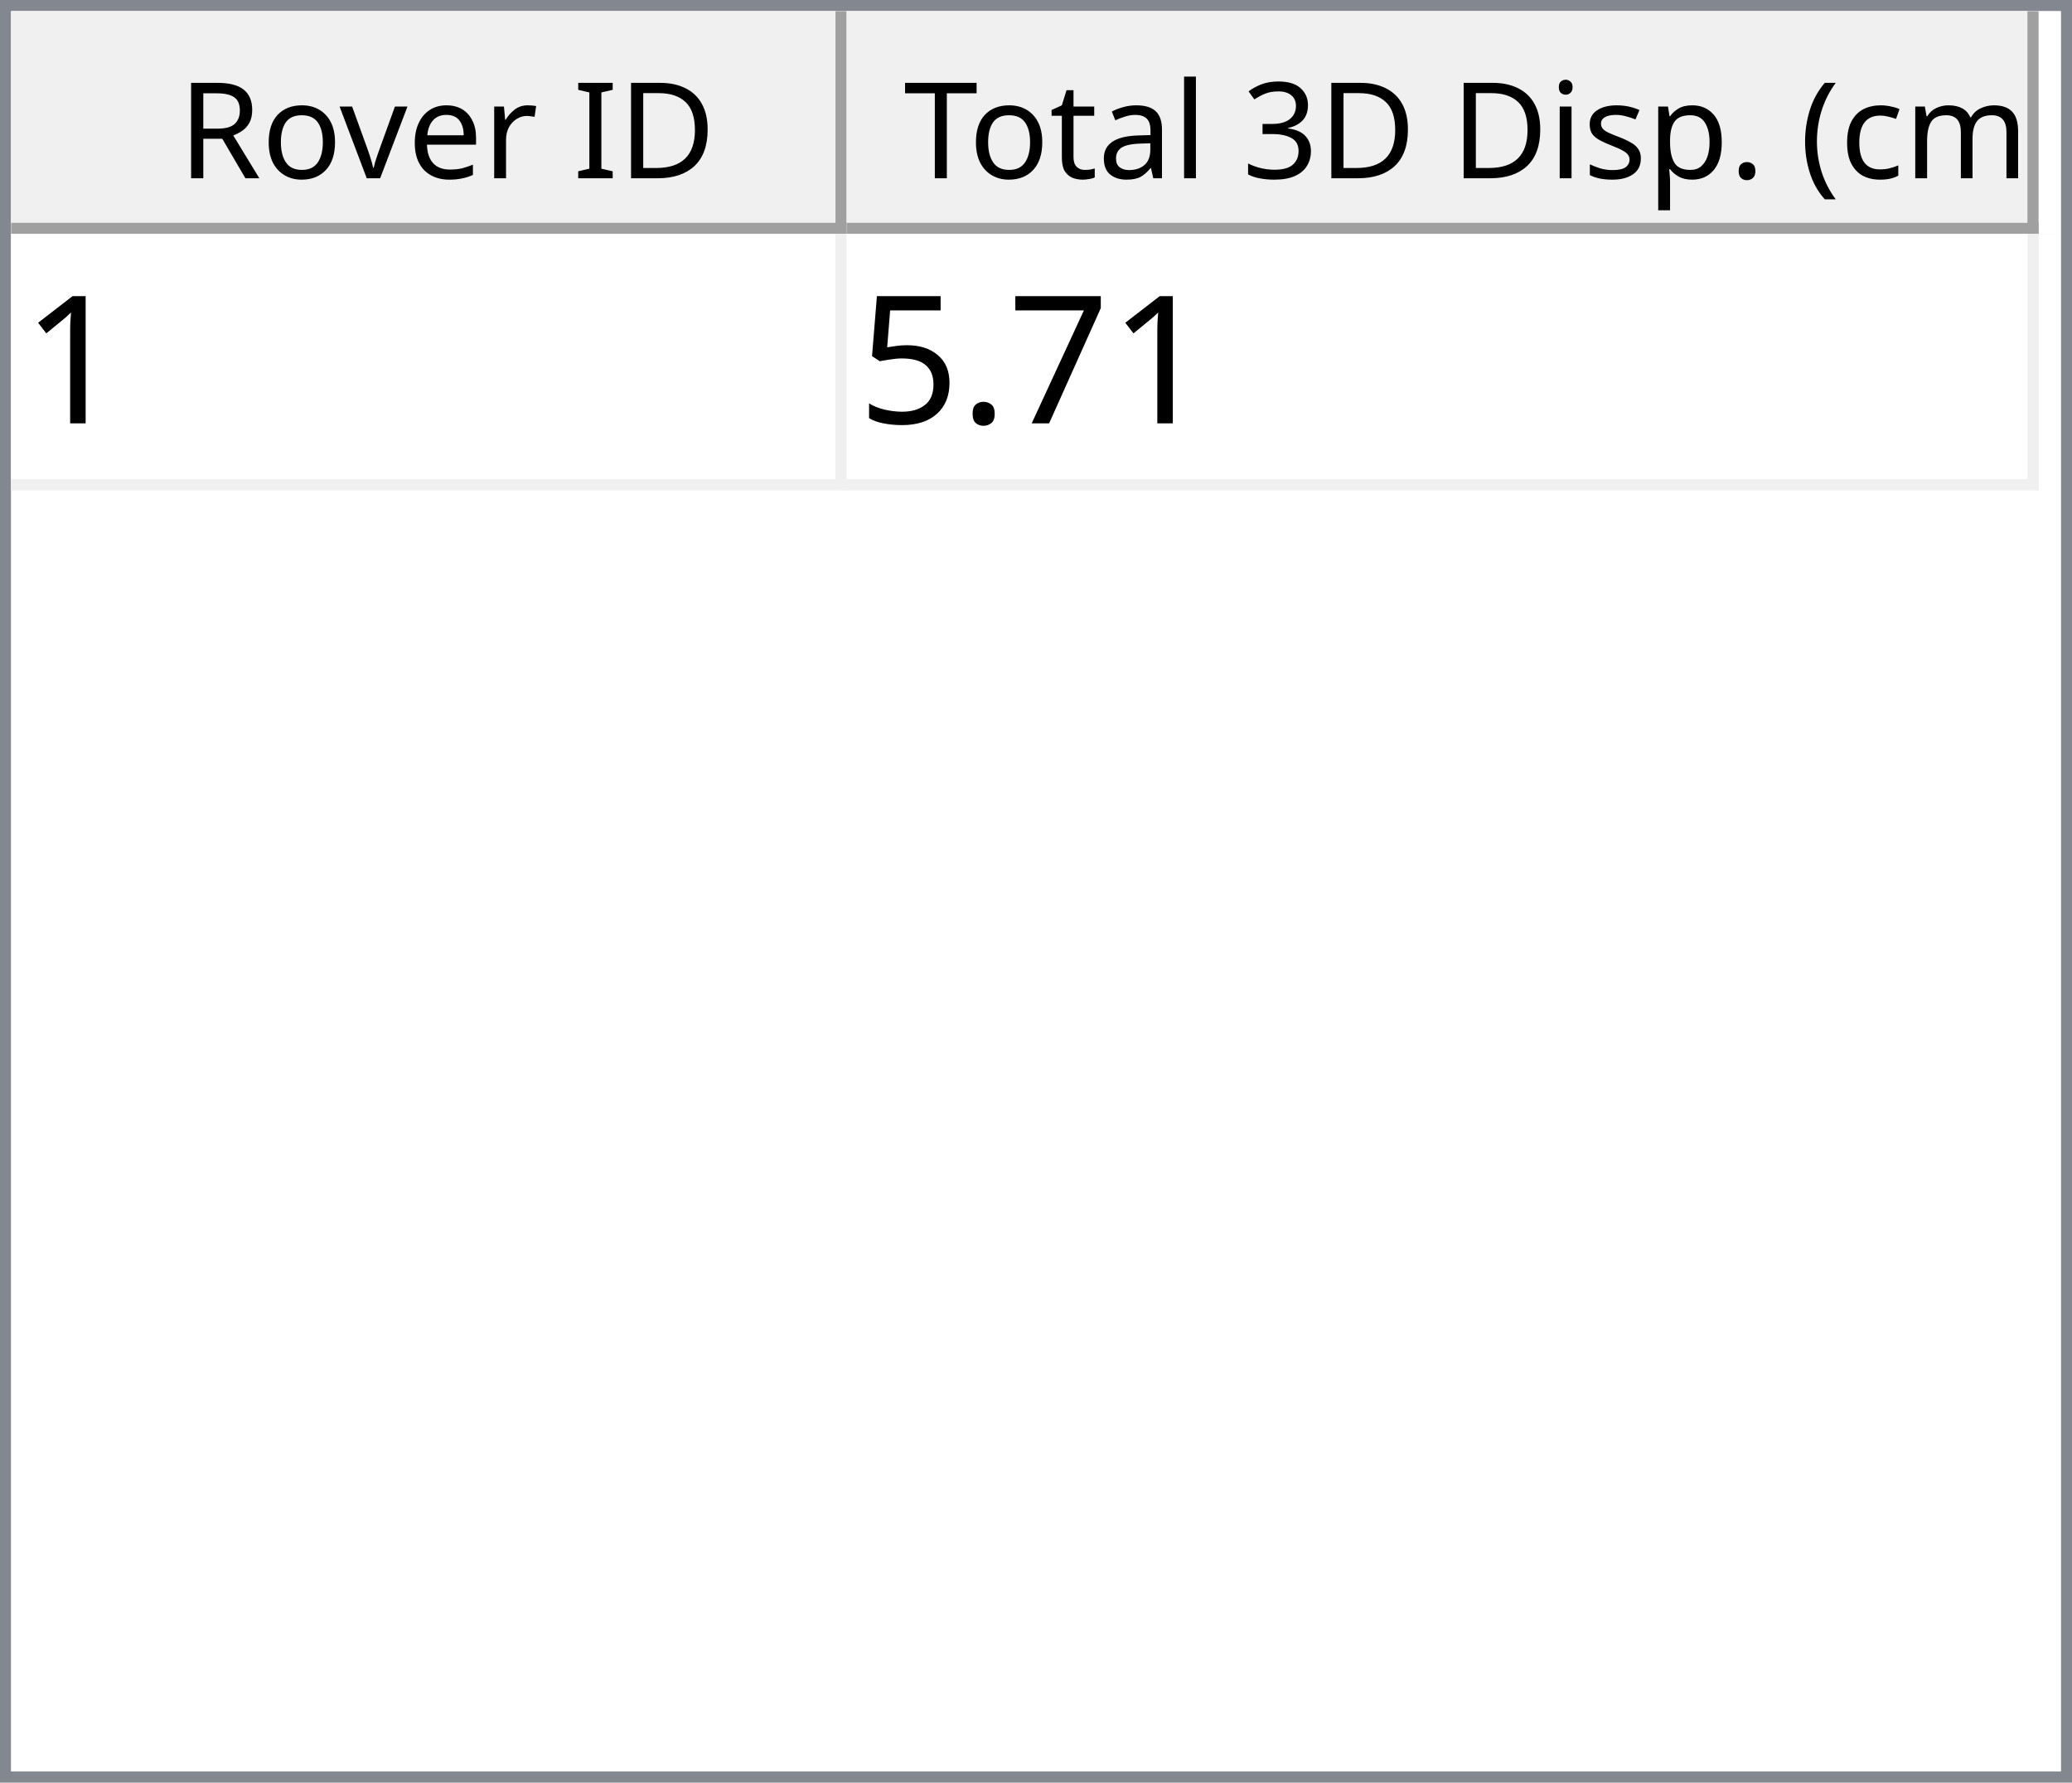
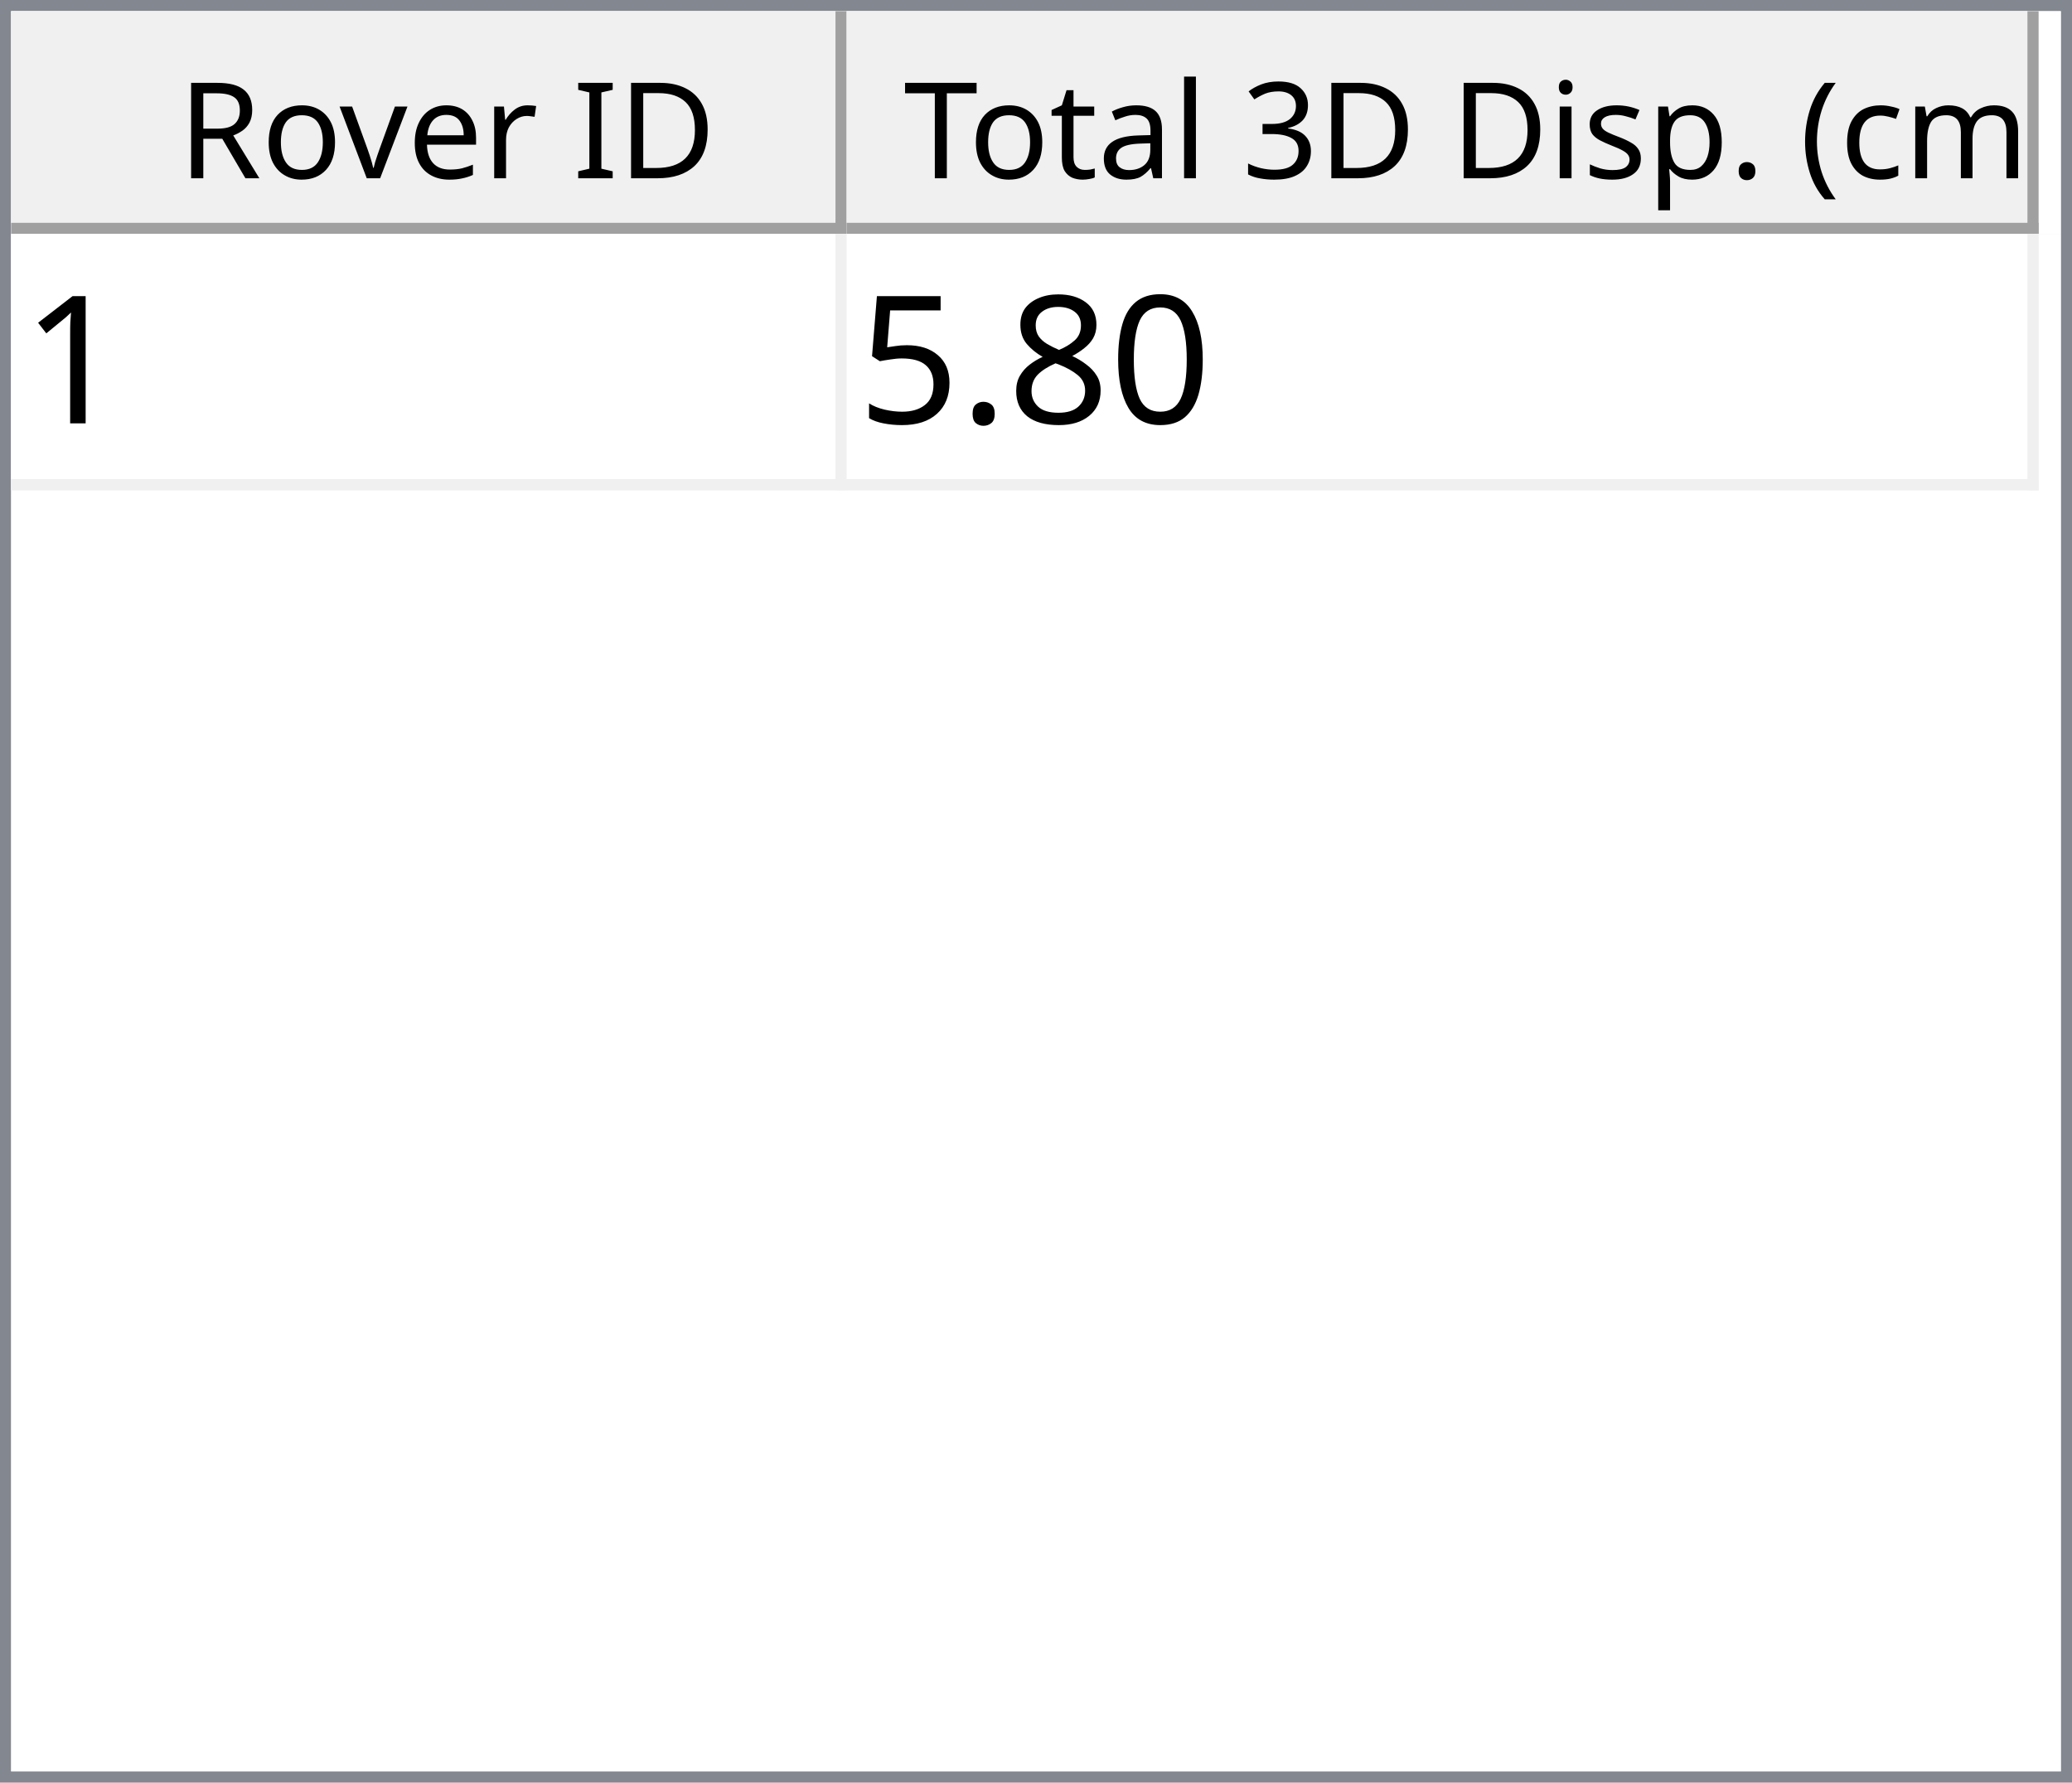
<svg xmlns="http://www.w3.org/2000/svg" style="fill-opacity:1; color-rendering:auto; color-interpolation:auto; text-rendering:auto; stroke:black; stroke-linecap:square; stroke-miterlimit:10; shape-rendering:auto; stroke-opacity:1; fill:black; stroke-dasharray:none; font-weight:normal; stroke-width:1; font-family:'Dialog'; font-style:normal; stroke-linejoin:miter; font-size:12px; stroke-dashoffset:0; image-rendering:auto;" width="186" height="160">
  <defs id="genericDefs" />
  <g>
    <defs id="defs1">
      <clipPath clipPathUnits="userSpaceOnUse" id="clipPath1">
        <path d="M0 0 L186 0 L186 160 L0 160 L0 0 Z" />
      </clipPath>
      <clipPath clipPathUnits="userSpaceOnUse" id="clipPath2">
        <path d="M0 0 L0 160 L186 160 L186 0 Z" />
      </clipPath>
      <clipPath clipPathUnits="userSpaceOnUse" id="clipPath3">
        <path d="M0 0 L0 20 L184 20 L184 0 Z" />
      </clipPath>
      <clipPath clipPathUnits="userSpaceOnUse" id="clipPath4">
        <path d="M0 0 L0 20 L75 20 L75 0 Z" />
      </clipPath>
      <clipPath clipPathUnits="userSpaceOnUse" id="clipPath5">
        <path d="M1 1 L1 19 L74 19 L74 1 Z" />
      </clipPath>
      <clipPath clipPathUnits="userSpaceOnUse" id="clipPath6">
        <path d="M0 0 L0 18 L73 18 L73 0 Z" />
      </clipPath>
      <clipPath clipPathUnits="userSpaceOnUse" id="clipPath7">
        <path d="M-0.5 -0.5 L-0.5 19.5 L74.5 19.5 L74.5 -0.5 Z" />
      </clipPath>
      <clipPath clipPathUnits="userSpaceOnUse" id="clipPath8">
        <path d="M0 0 L0 20 L107 20 L107 0 Z" />
      </clipPath>
      <clipPath clipPathUnits="userSpaceOnUse" id="clipPath9">
        <path d="M1 1 L1 19 L106 19 L106 1 Z" />
      </clipPath>
      <clipPath clipPathUnits="userSpaceOnUse" id="clipPath10">
        <path d="M0 0 L0 18 L105 18 L105 0 Z" />
      </clipPath>
      <clipPath clipPathUnits="userSpaceOnUse" id="clipPath11">
        <path d="M-0.5 -0.5 L-0.5 19.5 L106.5 19.5 L106.5 -0.5 Z" />
      </clipPath>
      <clipPath clipPathUnits="userSpaceOnUse" id="clipPath12">
        <path d="M0 0 L0 138 L184 138 L184 0 Z" />
      </clipPath>
      <clipPath clipPathUnits="userSpaceOnUse" id="clipPath13">
        <path d="M0 0 L0 23 L182 23 L182 0 Z" />
      </clipPath>
      <clipPath clipPathUnits="userSpaceOnUse" id="clipPath14">
        <path d="M-0.5 -0.5 L-0.5 22.5 L181.5 22.5 L181.5 -0.5 Z" />
      </clipPath>
      <clipPath clipPathUnits="userSpaceOnUse" id="clipPath15">
        <path d="M0 0 L0 22 L74 22 L74 0 Z" />
      </clipPath>
      <clipPath clipPathUnits="userSpaceOnUse" id="clipPath16">
        <path d="M0 0 L0 22 L106 22 L106 0 Z" />
      </clipPath>
      <font horiz-adv-x="64.551" id="font1">
        <font-face ascent="107.91" descent="25.098" units-per-em="100" style="font-style:normal; font-family:Segoe UI; font-weight:normal;" />
        <missing-glyph horiz-adv-x="64.551" d="M8.109 0 L8.109 68.266 L56.453 68.266 L56.453 0 L8.109 0 ZM15.328 7.234 L49.219 7.234 L49.219 61.031 L15.328 61.031 L15.328 7.234 Z" />
        <glyph unicode="D" horiz-adv-x="70.117" d="M9.188 0 L9.188 70.016 L28.516 70.016 Q65.531 70.016 65.531 35.891 Q65.531 19.672 55.25 9.836 Q44.969 0 27.734 0 L9.188 0 ZM17.391 62.594 L17.391 7.422 L27.828 7.422 Q41.609 7.422 49.273 14.797 Q56.938 22.172 56.938 35.688 Q56.938 62.594 28.328 62.594 L17.391 62.594 Z" />
        <glyph unicode="I" horiz-adv-x="26.611" d="M17.391 0 L9.188 0 L9.188 70.016 L17.391 70.016 L17.391 0 Z" />
        <glyph unicode=" " horiz-adv-x="27.393" d="" />
        <glyph unicode="r" horiz-adv-x="34.766" d="M34.188 41.891 Q32.078 43.5 28.125 43.5 Q23 43.5 19.555 38.672 Q16.109 33.844 16.109 25.484 L16.109 0 L8.109 0 L8.109 50 L16.109 50 L16.109 39.703 L16.312 39.703 Q18.016 44.969 21.531 47.922 Q25.047 50.875 29.391 50.875 Q32.516 50.875 34.188 50.203 L34.188 41.891 Z" />
        <glyph unicode="e" horiz-adv-x="52.295" d="M48.297 23 L12.984 23 Q13.188 14.656 17.484 10.109 Q21.781 5.562 29.297 5.562 Q37.75 5.562 44.828 11.141 L44.828 3.609 Q38.234 -1.172 27.391 -1.172 Q16.797 -1.172 10.742 5.641 Q4.688 12.453 4.688 24.812 Q4.688 36.469 11.305 43.82 Q17.922 51.172 27.734 51.172 Q37.547 51.172 42.922 44.828 Q48.297 38.484 48.297 27.203 L48.297 23 ZM40.094 29.781 Q40.047 36.719 36.75 40.578 Q33.453 44.438 27.594 44.438 Q21.922 44.438 17.969 40.383 Q14.016 36.328 13.094 29.781 L40.094 29.781 Z" />
        <glyph unicode="v" horiz-adv-x="47.9" d="M47.406 50 L27.484 0 L19.625 0 L0.688 50 L9.469 50 L22.172 13.672 Q23.578 9.672 23.922 6.688 L24.125 6.688 Q24.609 10.453 25.688 13.484 L38.969 50 L47.406 50 Z" />
        <glyph unicode="o" horiz-adv-x="58.594" d="M29 -1.172 Q17.922 -1.172 11.305 5.836 Q4.688 12.844 4.688 24.422 Q4.688 37.016 11.57 44.094 Q18.453 51.172 30.172 51.172 Q41.359 51.172 47.633 44.289 Q53.906 37.406 53.906 25.203 Q53.906 13.234 47.141 6.031 Q40.375 -1.172 29 -1.172 ZM29.594 44.438 Q21.875 44.438 17.383 39.188 Q12.891 33.938 12.891 24.703 Q12.891 15.828 17.43 10.695 Q21.969 5.562 29.594 5.562 Q37.359 5.562 41.531 10.594 Q45.703 15.625 45.703 24.906 Q45.703 34.281 41.531 39.359 Q37.359 44.438 29.594 44.438 Z" />
        <glyph unicode="R" horiz-adv-x="59.814" d="M59.375 0 L49.609 0 L37.891 19.625 Q36.281 22.359 34.766 24.289 Q33.25 26.219 31.664 27.438 Q30.078 28.656 28.25 29.219 Q26.422 29.781 24.125 29.781 L17.391 29.781 L17.391 0 L9.188 0 L9.188 70.016 L30.078 70.016 Q34.672 70.016 38.555 68.867 Q42.438 67.719 45.289 65.375 Q48.141 63.031 49.758 59.547 Q51.375 56.062 51.375 51.375 Q51.375 47.703 50.273 44.656 Q49.172 41.609 47.148 39.211 Q45.125 36.812 42.266 35.133 Q39.406 33.453 35.844 32.516 L35.844 32.328 Q37.594 31.547 38.891 30.547 Q40.188 29.547 41.359 28.18 Q42.531 26.812 43.68 25.078 Q44.828 23.344 46.234 21.047 L59.375 0 ZM17.391 62.594 L17.391 37.203 L28.516 37.203 Q31.594 37.203 34.203 38.133 Q36.812 39.062 38.719 40.797 Q40.625 42.531 41.703 45.047 Q42.781 47.562 42.781 50.688 Q42.781 56.297 39.141 59.445 Q35.5 62.594 28.609 62.594 L17.391 62.594 Z" />
        <glyph unicode=")" horiz-adv-x="30.176" d="M8.297 -15.922 L1.172 -15.922 Q16.406 2.344 16.406 26.812 Q16.406 51.469 1.078 70.016 L8.297 70.016 Q23.531 52.156 23.531 26.703 Q23.531 1.375 8.297 -15.922 Z" />
        <glyph unicode="m" horiz-adv-x="86.133" d="M79.109 0 L71.094 0 L71.094 28.719 Q71.094 37.016 68.531 40.727 Q65.969 44.438 59.906 44.438 Q54.781 44.438 51.195 39.75 Q47.609 35.062 47.609 28.516 L47.609 0 L39.594 0 L39.594 29.688 Q39.594 44.438 28.219 44.438 Q22.953 44.438 19.531 40.016 Q16.109 35.594 16.109 28.516 L16.109 0 L8.109 0 L8.109 50 L16.109 50 L16.109 42.094 L16.312 42.094 Q21.625 51.172 31.844 51.172 Q36.969 51.172 40.773 48.312 Q44.578 45.453 46 40.828 Q51.562 51.172 62.594 51.172 Q79.109 51.172 79.109 30.812 L79.109 0 Z" />
        <glyph unicode="c" horiz-adv-x="46.191" d="M42.188 2.297 Q36.422 -1.172 28.516 -1.172 Q17.828 -1.172 11.258 5.789 Q4.688 12.75 4.688 23.828 Q4.688 36.188 11.766 43.68 Q18.844 51.172 30.672 51.172 Q37.25 51.172 42.281 48.734 L42.281 40.531 Q36.719 44.438 30.375 44.438 Q22.703 44.438 17.797 38.945 Q12.891 33.453 12.891 24.516 Q12.891 15.719 17.508 10.641 Q22.125 5.562 29.891 5.562 Q36.422 5.562 42.188 9.906 L42.188 2.297 Z" />
        <glyph unicode="(" horiz-adv-x="30.176" d="M29.109 -15.922 L21.969 -15.922 Q6.844 1.375 6.844 26.703 Q6.844 52.156 21.969 70.016 L29.203 70.016 Q13.875 51.469 13.875 26.812 Q13.875 2.344 29.109 -15.922 Z" />
        <glyph unicode="." horiz-adv-x="21.68" d="M10.891 -1.078 Q8.641 -1.078 7.055 0.539 Q5.469 2.156 5.469 4.391 Q5.469 6.641 7.055 8.273 Q8.641 9.906 10.891 9.906 Q13.188 9.906 14.797 8.273 Q16.406 6.641 16.406 4.391 Q16.406 2.156 14.797 0.539 Q13.188 -1.078 10.891 -1.078 Z" />
        <glyph unicode="p" horiz-adv-x="58.789" d="M16.312 7.234 L16.109 7.234 L16.109 -23 L8.109 -23 L8.109 50 L16.109 50 L16.109 41.219 L16.312 41.219 Q22.219 51.172 33.594 51.172 Q43.266 51.172 48.688 44.461 Q54.109 37.75 54.109 26.469 Q54.109 13.922 48 6.375 Q41.891 -1.172 31.297 -1.172 Q21.578 -1.172 16.312 7.234 ZM16.109 27.391 L16.109 20.406 Q16.109 14.203 20.141 9.883 Q24.172 5.562 30.375 5.562 Q37.641 5.562 41.773 11.133 Q45.906 16.703 45.906 26.609 Q45.906 34.969 42.047 39.703 Q38.188 44.438 31.594 44.438 Q24.609 44.438 20.359 39.578 Q16.109 34.719 16.109 27.391 Z" />
        <glyph unicode="s" horiz-adv-x="42.432" d="M5.078 1.812 L5.078 10.406 Q11.625 5.562 19.484 5.562 Q30.031 5.562 30.031 12.594 Q30.031 14.594 29.125 15.992 Q28.219 17.391 26.68 18.461 Q25.141 19.531 23.07 20.383 Q21 21.234 18.609 22.172 Q15.281 23.484 12.766 24.828 Q10.25 26.172 8.57 27.859 Q6.891 29.547 6.031 31.695 Q5.172 33.844 5.172 36.719 Q5.172 40.234 6.789 42.945 Q8.406 45.656 11.086 47.484 Q13.766 49.312 17.211 50.242 Q20.656 51.172 24.312 51.172 Q30.812 51.172 35.938 48.922 L35.938 40.828 Q30.422 44.438 23.25 44.438 Q21 44.438 19.195 43.922 Q17.391 43.406 16.094 42.477 Q14.797 41.547 14.086 40.258 Q13.375 38.969 13.375 37.406 Q13.375 35.453 14.086 34.133 Q14.797 32.812 16.164 31.789 Q17.531 30.766 19.484 29.938 Q21.438 29.109 23.922 28.125 Q27.25 26.859 29.883 25.516 Q32.516 24.172 34.375 22.484 Q36.234 20.797 37.234 18.602 Q38.234 16.406 38.234 13.375 Q38.234 9.672 36.602 6.938 Q34.969 4.203 32.234 2.398 Q29.5 0.594 25.93 -0.289 Q22.359 -1.172 18.453 -1.172 Q10.75 -1.172 5.078 1.812 Z" />
        <glyph unicode="i" horiz-adv-x="24.219" d="M12.203 62.703 Q10.062 62.703 8.547 64.164 Q7.031 65.625 7.031 67.875 Q7.031 70.125 8.547 71.609 Q10.062 73.094 12.203 73.094 Q14.406 73.094 15.945 71.609 Q17.484 70.125 17.484 67.875 Q17.484 65.719 15.945 64.211 Q14.406 62.703 12.203 62.703 ZM16.109 0 L8.109 0 L8.109 50 L16.109 50 L16.109 0 Z" />
        <glyph unicode="3" horiz-adv-x="53.906" d="M46.531 19.828 Q46.531 15.094 44.75 11.211 Q42.969 7.328 39.719 4.57 Q36.469 1.812 31.93 0.297 Q27.391 -1.219 21.922 -1.219 Q11.922 -1.219 6 2.594 L6 11.188 Q13.094 5.609 22.219 5.609 Q25.875 5.609 28.828 6.539 Q31.781 7.469 33.906 9.227 Q36.031 10.984 37.18 13.477 Q38.328 15.969 38.328 19.094 Q38.328 32.812 18.797 32.812 L12.984 32.812 L12.984 39.594 L18.5 39.594 Q35.797 39.594 35.797 52.484 Q35.797 64.406 22.609 64.406 Q15.188 64.406 8.688 59.422 L8.688 67.188 Q15.375 71.188 24.609 71.188 Q29 71.188 32.57 69.969 Q36.141 68.75 38.68 66.555 Q41.219 64.359 42.609 61.281 Q44 58.203 44 54.5 Q44 40.672 30.031 36.719 L30.031 36.531 Q33.594 36.141 36.625 34.797 Q39.656 33.453 41.852 31.305 Q44.047 29.156 45.289 26.25 Q46.531 23.344 46.531 19.828 Z" />
        <glyph unicode="l" horiz-adv-x="24.219" d="M16.109 0 L8.109 0 L8.109 74.031 L16.109 74.031 L16.109 0 Z" />
        <glyph unicode="a" horiz-adv-x="50.879" d="M43.891 0 L35.891 0 L35.891 7.812 L35.688 7.812 Q30.469 -1.172 20.312 -1.172 Q12.844 -1.172 8.617 2.781 Q4.391 6.734 4.391 13.281 Q4.391 27.297 20.906 29.594 L35.891 31.688 Q35.891 44.438 25.594 44.438 Q16.547 44.438 9.281 38.281 L9.281 46.484 Q16.656 51.172 26.266 51.172 Q43.891 51.172 43.891 32.516 L43.891 0 ZM35.891 25.297 L23.828 23.641 Q18.266 22.859 15.43 20.875 Q12.594 18.891 12.594 13.875 Q12.594 10.203 15.211 7.883 Q17.828 5.562 22.172 5.562 Q28.125 5.562 32.008 9.742 Q35.891 13.922 35.891 20.312 L35.891 25.297 Z" />
        <glyph unicode="t" horiz-adv-x="33.887" d="M31.297 0.484 Q28.469 -1.078 23.828 -1.078 Q10.688 -1.078 10.688 13.578 L10.688 43.172 L2.094 43.172 L2.094 50 L10.688 50 L10.688 62.203 L18.703 64.797 L18.703 50 L31.297 50 L31.297 43.172 L18.703 43.172 L18.703 14.984 Q18.703 9.969 20.414 7.82 Q22.125 5.672 26.078 5.672 Q29.109 5.672 31.297 7.328 L31.297 0.484 Z" />
        <glyph unicode="T" horiz-adv-x="52.393" d="M50.594 62.594 L30.375 62.594 L30.375 0 L22.172 0 L22.172 62.594 L2 62.594 L2 70.016 L50.594 70.016 L50.594 62.594 Z" />
      </font>
      <font horiz-adv-x="75.0" id="font2">
        <font-face ascent="100.537" descent="21.973" units-per-em="100" style="font-style:normal; font-family:sans-serif; font-weight:normal;" />
        <missing-glyph horiz-adv-x="75.0" d="M12.5 0 L12.5 62.5 L62.5 62.5 L62.5 0 L12.5 0 ZM14.062 1.562 L60.938 1.562 L60.938 60.938 L14.062 60.938 L14.062 1.562 Z" />
        <glyph unicode="1" horiz-adv-x="55.615" d="M37.25 0 L28.469 0 L28.469 56 Q25.297 52.984 20.141 49.953 Q14.984 46.922 10.891 45.406 L10.891 53.906 Q18.266 57.375 23.781 62.305 Q29.297 67.234 31.594 71.875 L37.25 71.875 L37.25 0 Z" />
-         <glyph unicode="7" horiz-adv-x="55.615" d="M4.734 62.203 L4.734 70.656 L51.078 70.656 L51.078 63.812 Q44.234 56.547 37.523 44.484 Q30.812 32.422 27.156 19.672 Q24.516 10.688 23.781 0 L14.75 0 Q14.891 8.453 18.062 20.414 Q21.234 32.375 27.172 43.484 Q33.109 54.594 39.797 62.203 L4.734 62.203 Z" />
+         <glyph unicode="0" horiz-adv-x="55.615" d="M4.156 35.297 Q4.156 48 6.766 55.742 Q9.375 63.484 14.523 67.68 Q19.672 71.875 27.484 71.875 Q33.25 71.875 37.594 69.555 Q41.938 67.234 44.773 62.867 Q47.609 58.5 49.219 52.227 Q50.828 45.953 50.828 35.297 Q50.828 22.703 48.242 14.969 Q45.656 7.234 40.508 3.008 Q35.359 -1.219 27.484 -1.219 Q17.141 -1.219 11.234 6.203 Q4.156 15.141 4.156 35.297 ZM13.188 35.297 Q13.188 17.672 17.312 11.836 Q21.438 6 27.484 6 Q33.547 6 37.672 11.859 Q41.797 17.719 41.797 35.297 Q41.797 52.984 37.672 58.789 Q33.547 64.594 27.391 64.594 Q21.344 64.594 17.719 59.469 Q13.188 52.938 13.188 35.297 Z" />
+         <glyph unicode="8" horiz-adv-x="55.615" d="M17.672 38.812 Q12.203 40.828 9.57 44.539 Q6.938 48.25 6.938 53.422 Q6.938 61.234 12.555 66.555 Q18.172 71.875 27.484 71.875 Q36.859 71.875 42.578 66.43 Q48.297 60.984 48.297 53.172 Q48.297 48.188 45.68 44.508 Q43.062 40.828 37.75 38.812 Q44.344 36.672 47.781 31.883 Q51.219 27.094 51.219 20.453 Q51.219 11.281 44.727 5.031 Q38.234 -1.219 27.641 -1.219 Q17.047 -1.219 10.547 5.055 Q4.047 11.328 4.047 20.703 Q4.047 27.688 7.594 32.398 Q11.141 37.109 17.672 38.812 ZM15.922 53.719 Q15.922 48.641 19.195 45.414 Q22.469 42.188 27.688 42.188 Q32.766 42.188 36.016 45.383 Q39.266 48.578 39.266 53.219 Q39.266 58.062 35.914 61.359 Q32.562 64.656 27.594 64.656 Q22.562 64.656 19.242 61.43 Q15.922 58.203 15.922 53.719 ZM13.094 20.656 Q13.094 16.891 14.875 13.375 Q16.656 9.859 20.172 7.93 Q23.688 6 27.734 6 Q34.031 6 38.133 10.055 Q42.234 14.109 42.234 20.359 Q42.234 26.703 38.016 30.859 Q33.797 35.016 27.438 35.016 Q21.234 35.016 17.164 30.914 Q13.094 26.812 13.094 20.656 Z" />
        <glyph unicode="." horiz-adv-x="27.783" d="M9.078 0 L9.078 10.016 L19.094 10.016 L19.094 0 L9.078 0 Z" />
        <glyph unicode="5" horiz-adv-x="55.615" d="M4.156 18.75 L13.375 19.531 Q14.406 12.797 18.141 9.398 Q21.875 6 27.156 6 Q33.5 6 37.891 10.789 Q42.281 15.578 42.281 23.484 Q42.281 31 38.062 35.352 Q33.844 39.703 27 39.703 Q22.75 39.703 19.336 37.773 Q15.922 35.844 13.969 32.766 L5.719 33.844 L12.641 70.609 L48.25 70.609 L48.25 62.203 L19.672 62.203 L15.828 42.969 Q22.266 47.469 29.344 47.469 Q38.719 47.469 45.164 40.969 Q51.609 34.469 51.609 24.266 Q51.609 14.547 45.953 7.469 Q39.062 -1.219 27.156 -1.219 Q17.391 -1.219 11.211 4.25 Q5.031 9.719 4.156 18.75 Z" />
      </font>
    </defs>
    <g style="fill:white; stroke:white;">
      <rect x="0" y="0" width="186" style="clip-path:url(#clipPath1); stroke:none;" height="160" />
    </g>
    <g style="fill:white; text-rendering:optimizeSpeed; color-rendering:optimizeSpeed; image-rendering:optimizeSpeed; shape-rendering:crispEdges; stroke:white; color-interpolation:sRGB;">
      <rect x="0" width="186" height="160" y="0" style="stroke:none;" />
      <path style="stroke:none;" d="M0 160 L186 160 L186 0 L0 0 Z" />
    </g>
    <g style="fill:rgb(240,240,240); font-family:'Segoe UI'; stroke:rgb(240,240,240);">
      <rect x="0" y="0" width="186" style="clip-path:url(#clipPath2); stroke:none;" height="160" />
    </g>
    <g style="fill:rgb(130,135,144); font-family:'Segoe UI'; stroke:rgb(130,135,144);">
      <path d="M0 0 L186 0 L186 160 L0 160 L0 0 ZM1 1 L185 1 L185 159 L1 159 L1 1 Z" style="fill-rule:evenodd; clip-path:url(#clipPath2); stroke:none;" />
    </g>
    <g style="fill:white; font-family:'Segoe UI'; stroke:white;" transform="translate(1,1)">
      <rect x="0" y="0" width="184" style="clip-path:url(#clipPath3); stroke:none;" height="20" />
    </g>
    <g style="fill:rgb(240,240,240); font-family:'Segoe UI'; stroke:rgb(240,240,240);" transform="translate(1,1)">
      <rect x="0" y="0" width="75" style="clip-path:url(#clipPath4); stroke:none;" height="20" />
    </g>
    <g style="font-family:'Segoe UI';" transform="translate(2,2)">
      <text x="14" xml:space="preserve" y="14" style="clip-path:url(#clipPath6); stroke:none;">Rover ID</text>
    </g>
    <g style="fill:rgb(160,160,160); font-family:'Segoe UI'; stroke:rgb(160,160,160); stroke-linejoin:bevel;" transform="translate(1.5,1.5)">
      <line x1="74" x2="74" y1="0" style="fill:none; clip-path:url(#clipPath7);" y2="19" />
    </g>
    <g style="fill:rgb(160,160,160); font-family:'Segoe UI'; stroke:rgb(160,160,160); stroke-linejoin:bevel;" transform="matrix(1,0,0,1,1,1) translate(0.5,0.5)">
      <line x1="0" x2="74" y1="19" style="fill:none; clip-path:url(#clipPath7);" y2="19" />
    </g>
    <g style="fill:rgb(240,240,240); font-family:'Segoe UI'; stroke:rgb(240,240,240);" transform="translate(76,1)">
      <rect x="0" y="0" width="107" style="clip-path:url(#clipPath8); stroke:none;" height="20" />
    </g>
    <g style="font-family:'Segoe UI';" transform="translate(77,2)">
      <text x="1" xml:space="preserve" y="14" style="clip-path:url(#clipPath10); stroke:none;"> Total 3D Disp. (cm)</text>
    </g>
    <g style="fill:rgb(160,160,160); font-family:'Segoe UI'; stroke:rgb(160,160,160); stroke-linejoin:bevel;" transform="translate(76.5,1.5)">
      <line x1="106" x2="106" y1="0" style="fill:none; clip-path:url(#clipPath11);" y2="19" />
    </g>
    <g style="fill:rgb(160,160,160); font-family:'Segoe UI'; stroke:rgb(160,160,160); stroke-linejoin:bevel;" transform="matrix(1,0,0,1,76,1) translate(0.5,0.5)">
      <line x1="0" x2="106" y1="19" style="fill:none; clip-path:url(#clipPath11);" y2="19" />
    </g>
    <g style="fill:white; font-family:'Segoe UI'; stroke:white;" transform="translate(1,21)">
      <rect x="0" y="0" width="184" style="clip-path:url(#clipPath12); stroke:none;" height="138" />
    </g>
    <g style="fill:rgb(240,240,240); font-size:16px; font-family:sans-serif; stroke:rgb(240,240,240);" transform="translate(1,21)">
      <rect x="0" y="0" width="182" style="clip-path:url(#clipPath13); stroke:none;" height="23" />
      <line transform="translate(0.5,0.5)" x1="0" x2="181" y1="22" style="clip-path:url(#clipPath14); fill:none; stroke-linejoin:bevel;" y2="22" />
    </g>
    <g transform="matrix(1,0,0,1,1,21) translate(0.5,0.5)" style="fill:rgb(240,240,240); font-size:16px; font-family:sans-serif; stroke:rgb(240,240,240); stroke-linejoin:bevel;">
      <line x1="74" x2="74" y1="0" style="fill:none; clip-path:url(#clipPath14);" y2="22" />
    </g>
    <g transform="matrix(1,0,0,1,1,21) translate(0.5,0.5)" style="fill:rgb(240,240,240); font-size:16px; font-family:sans-serif; stroke:rgb(240,240,240); stroke-linejoin:bevel;">
      <line x1="181" x2="181" y1="0" style="fill:none; clip-path:url(#clipPath14);" y2="22" />
    </g>
    <g style="fill:white; font-size:16px; font-family:sans-serif; stroke:white;" transform="matrix(1,0,0,1,1,21)">
      <rect x="0" y="0" width="74" style="clip-path:url(#clipPath15); stroke:none;" height="22" />
      <text x="1" y="17" style="fill:black; clip-path:url(#clipPath15); stroke:none;" xml:space="preserve">1</text>
    </g>
    <g style="fill:white; font-size:16px; font-family:sans-serif; stroke:white;" transform="matrix(1,0,0,1,1,21) translate(75,0)">
      <rect x="0" y="0" width="106" style="clip-path:url(#clipPath16); stroke:none;" height="22" />
-       <text x="1" y="17" style="fill:black; clip-path:url(#clipPath16); stroke:none;" xml:space="preserve">5.71</text>
+       <text x="1" y="17" style="fill:black; clip-path:url(#clipPath16); stroke:none;" xml:space="preserve">5.80</text>
    </g>
  </g>
</svg>
